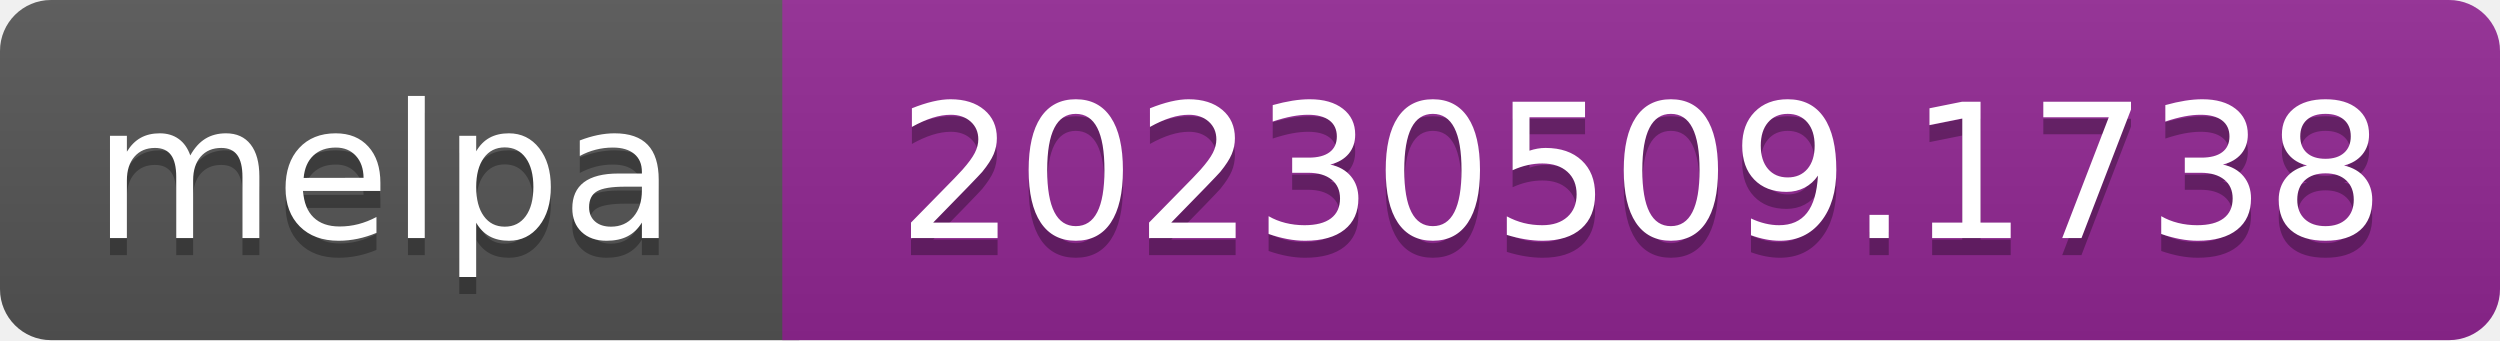
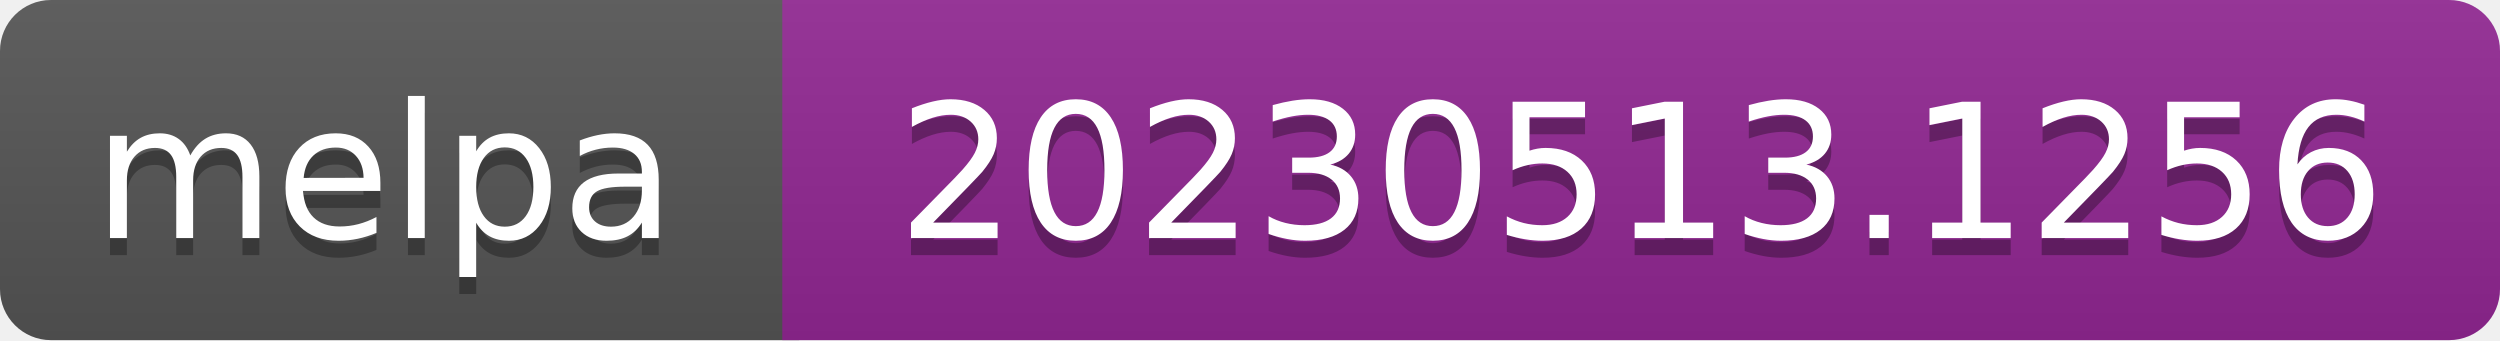
- <svg xmlns="http://www.w3.org/2000/svg" width="147" height="20" role="img" aria-label="melpa: 20230509.1738">
+ <svg xmlns="http://www.w3.org/2000/svg" width="147" height="20" role="img" aria-label="melpa: 20230513.1256">
  <linearGradient id="s" x2="0" y2="100%">
    <stop offset="0" stop-color="#bbb" stop-opacity=".1" />
    <stop offset="1" stop-opacity=".1" />
  </linearGradient>
  <clipPath id="r">
    <rect width="147" height="20" rx="3" fill="#fff" />
  </clipPath>
  <g clip-path="url(#r)">
    <rect width="47" height="20" fill="#555" />
    <rect x="46" width="147" height="20" fill="#922793" />
    <rect width="147" height="20" fill="url(#s)" />
  </g>
  <g fill="#fff" text-anchor="middle" font-family="Verdana,Geneva,DejaVu Sans,sans-serif" font-size="110" text-rendering="geometricPrecision">
    <text aria-hidden="true" x="226" y="150" fill="#010101" fill-opacity=".3" transform="scale(.1)" textLength="343">melpa</text>
    <text x="226" y="140" transform="scale(.1)" fill="#fff" textLength="343">melpa</text>
-     <text aria-hidden="true" x="965" y="150" fill="#010101" fill-opacity=".3" transform="scale(.1)" textLength="875">20230509.1738</text>
-     <text x="965" y="140" transform="scale(.1)" fill="#fff" textLength="875">20230509.1738</text>
+     <text aria-hidden="true" x="965" y="150" fill="#010101" fill-opacity=".3" transform="scale(.1)" textLength="875">20230513.1256</text>
+     <text x="965" y="140" transform="scale(.1)" fill="#fff" textLength="875">20230513.1256</text>
  </g>
</svg>
